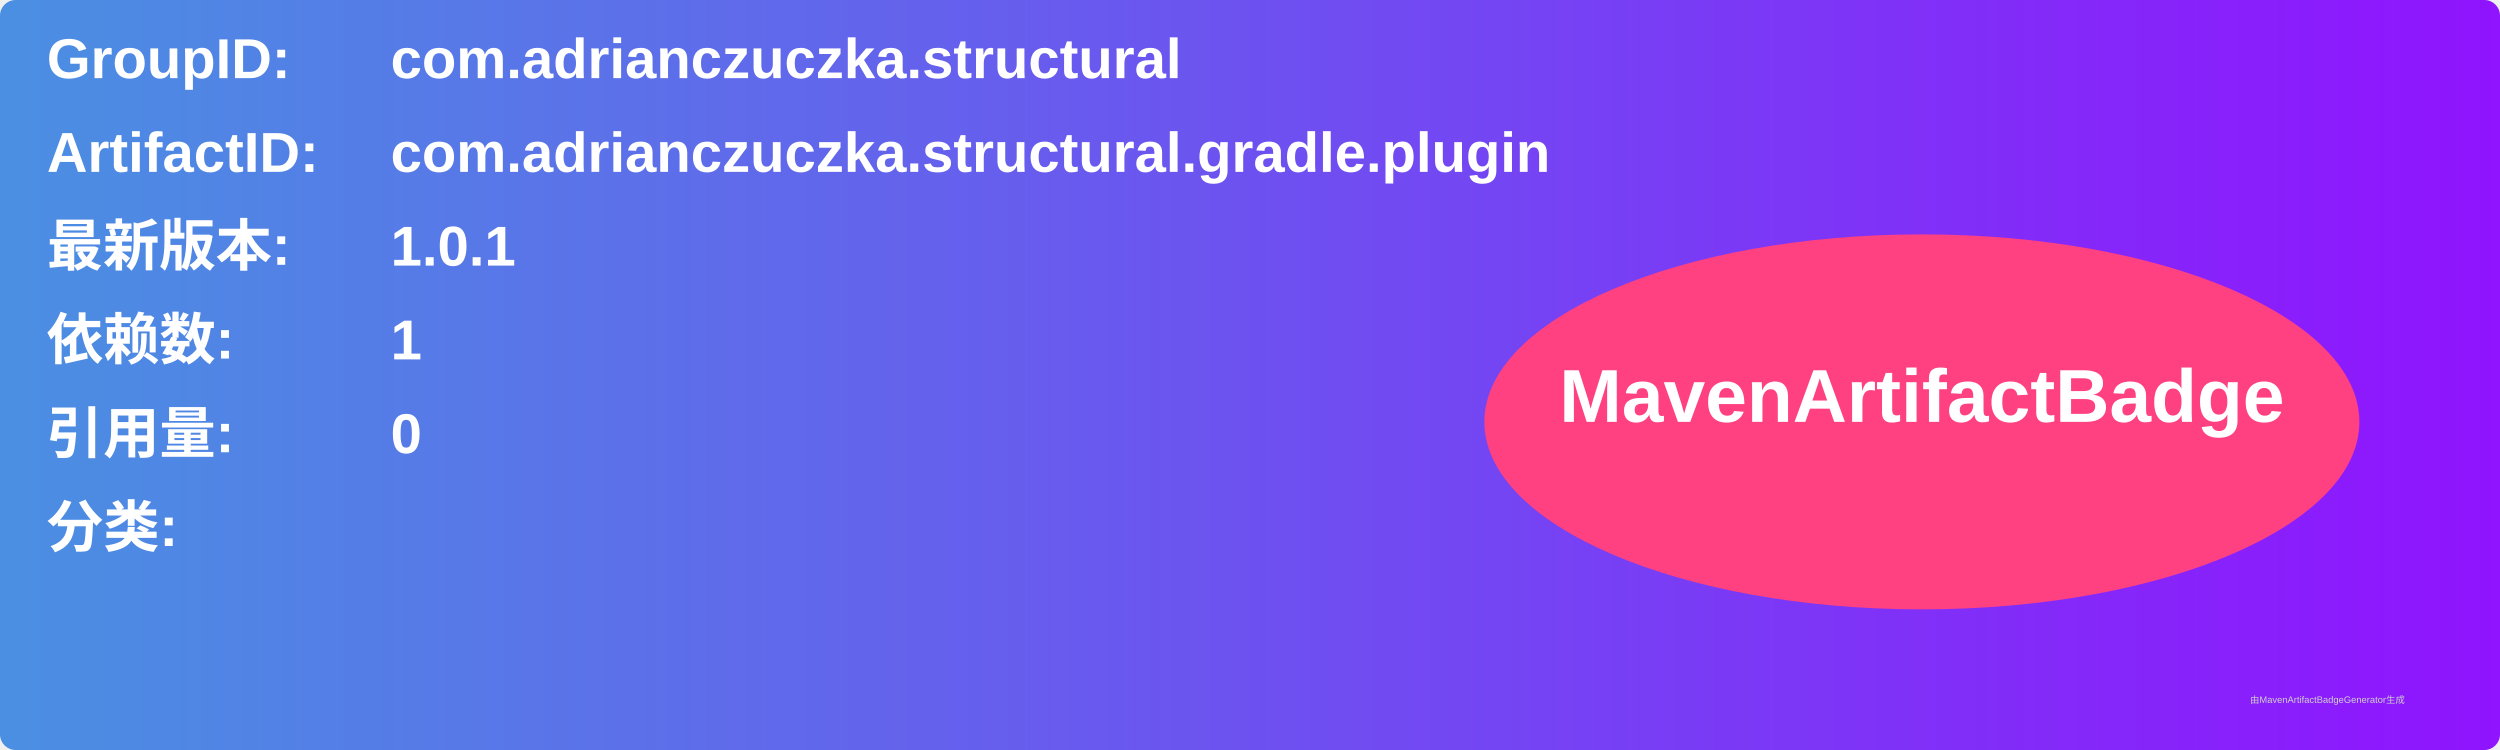
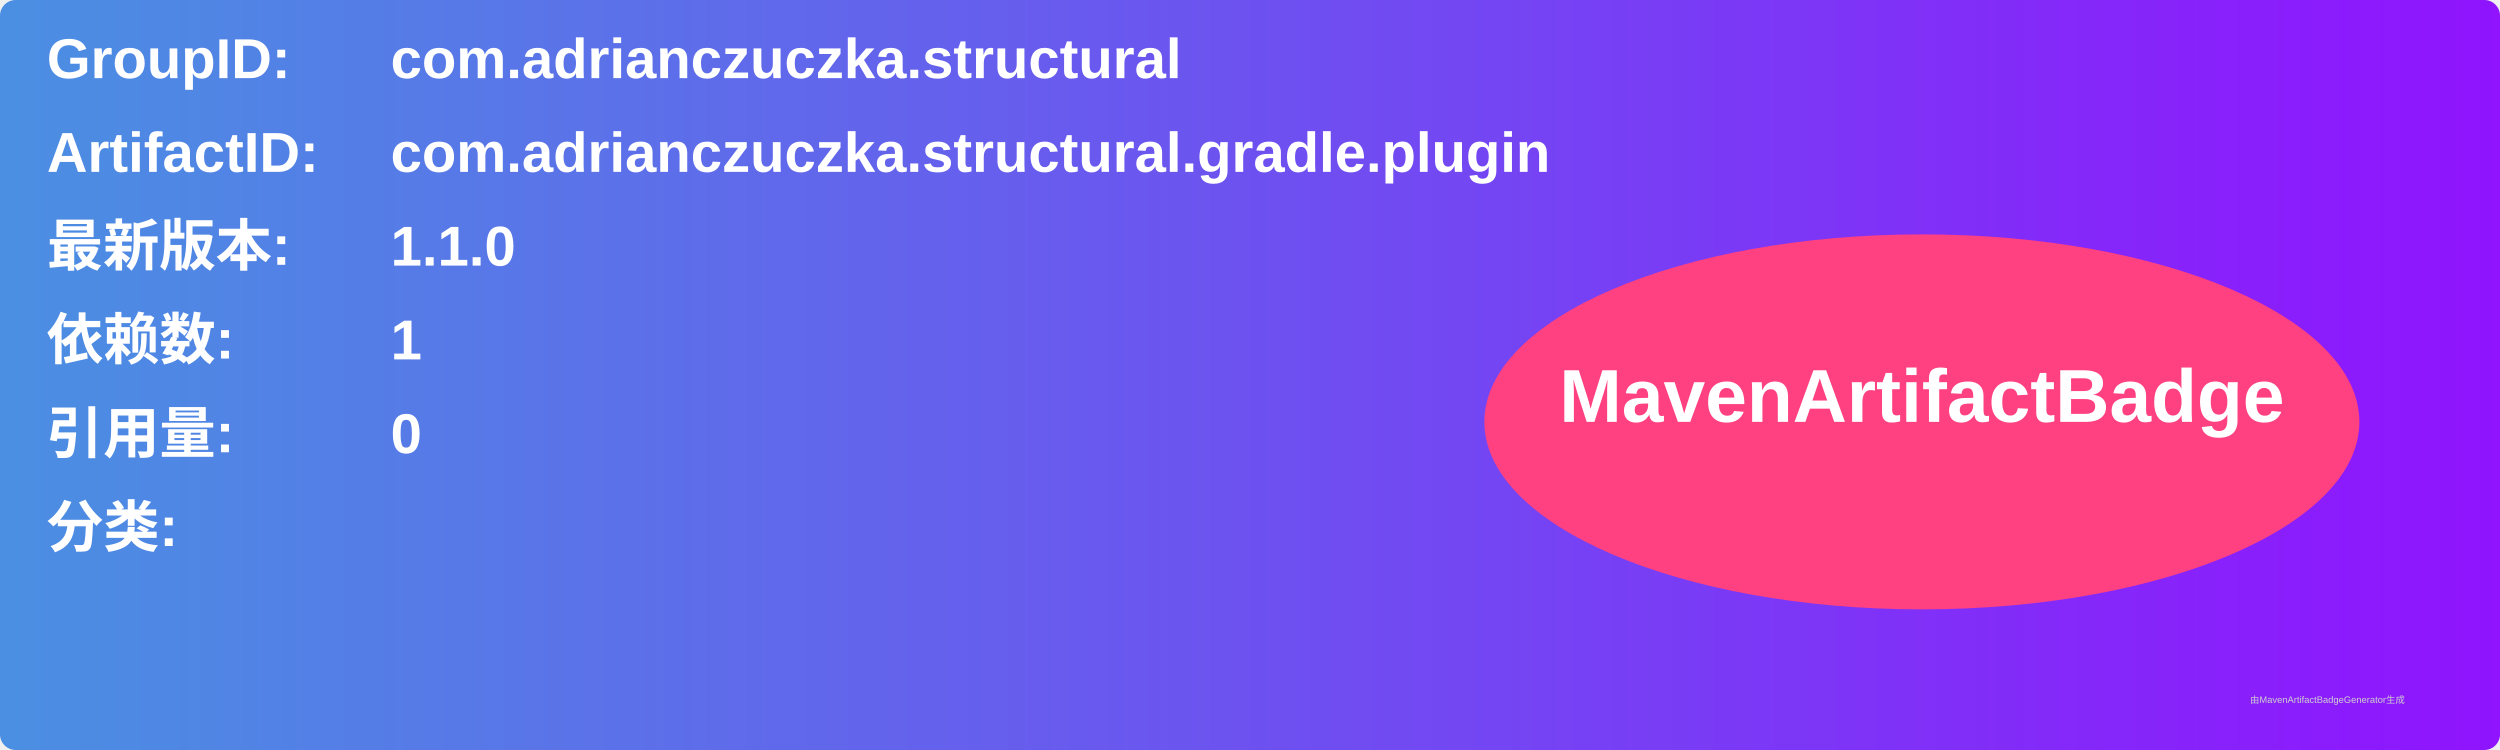
<svg xmlns="http://www.w3.org/2000/svg" width="800" height="240" viewBox="0 0 800 240">
  <linearGradient id="grad" x1="0%" y1="0%" x2="100%" y2="0%">
    <stop offset="0%" stop-color="#4a90e2" />
    <stop offset="100%" stop-color="#9013fe" />
  </linearGradient>
  <rect width="100%" height="100%" rx="5" ry="5" fill="url(#grad)" />
  <g transform="translate(15, 15)">
    <text x="0" y="10" font-family="Arial" font-size="18" fill="white" font-weight="bold" width="260">GroupID:</text>
    <text x="110" y="10" font-family="Arial" font-size="18" fill="white" font-weight="bold" width="460">com.adrianczuczka.structural</text>
    <text x="0" y="40" font-family="Arial" font-size="18" fill="white" font-weight="bold" width="260">ArtifactID:</text>
    <text x="110" y="40" font-family="Arial" font-size="18" fill="white" font-weight="bold" width="460">com.adrianczuczka.structural.gradle.plugin</text>
    <text x="0" y="70" font-family="Arial" font-size="18" fill="white" font-weight="bold">最新版本:</text>
    <text x="110" y="70" font-family="Arial" font-size="18" fill="white" font-weight="bold">
-       <tspan font-weight="bold">1.0.1</tspan>
+       <tspan font-weight="bold">1.1.0</tspan>
    </text>
    <text x="0" y="100" font-family="Arial" font-size="18" fill="white" font-weight="bold">依赖数: </text>
    <text x="110" y="100" font-family="Arial" font-size="18" fill="white">
      <tspan font-weight="bold">1</tspan>
    </text>
    <text x="0" y="130" font-family="Arial" font-size="18" fill="white" font-weight="bold">引用量: </text>
    <text x="110" y="130" font-family="Arial" font-size="18" fill="white">
      <tspan font-weight="bold">0</tspan>
    </text>
    <text x="0" y="160" font-family="Arial" font-size="18" fill="white" font-weight="bold">分类:</text>
    <text x="10" y="190" font-family="Arial" font-size="10" fill="white">
      <tspan font-weight="bold" />
    </text>
    <ellipse cx="600" cy="120" rx="140" ry="60" fill="#ff4081" />
    <text x="600" y="120" text-anchor="middle" font-family="Arial" font-size="24" fill="white" font-weight="bold">MavenArtifactBadge</text>
  </g>
  <text x="720" y="225" font-family="Arial" font-size="3" fill="#d0d0d0">由MavenArtifactBadgeGenerator生成</text>
</svg>
